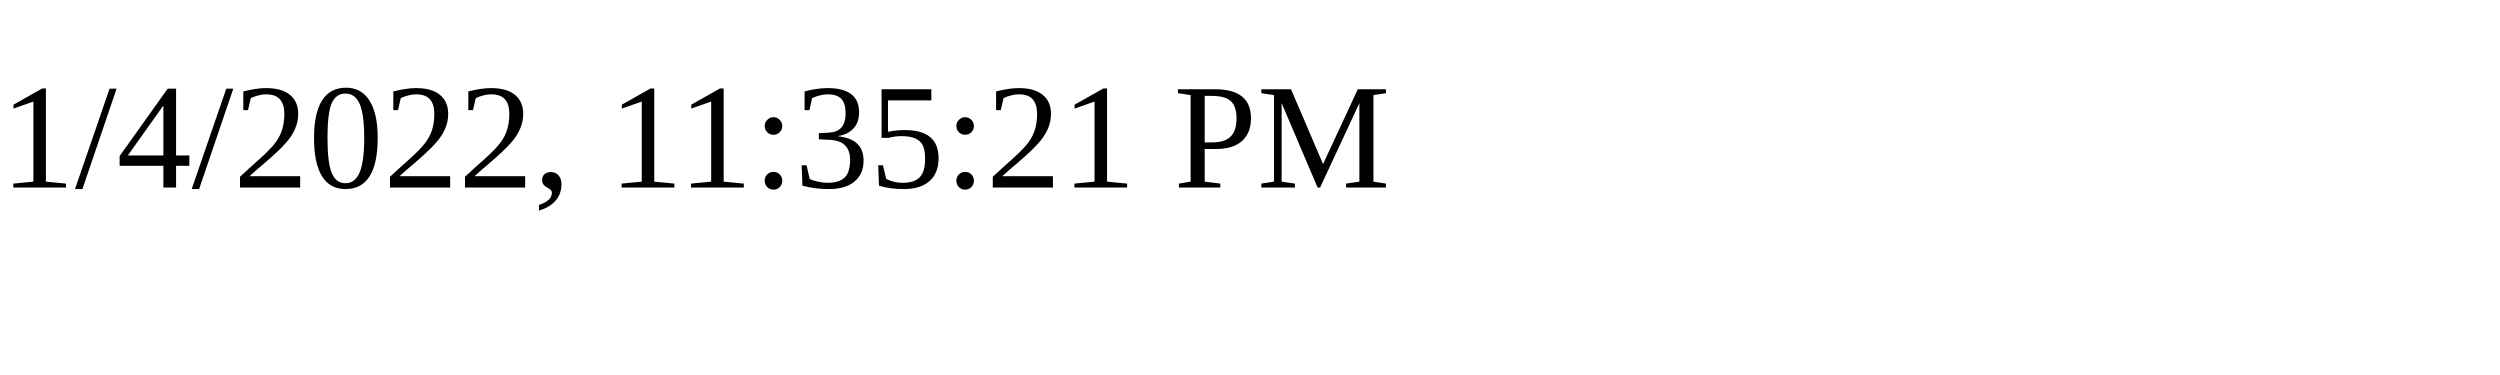
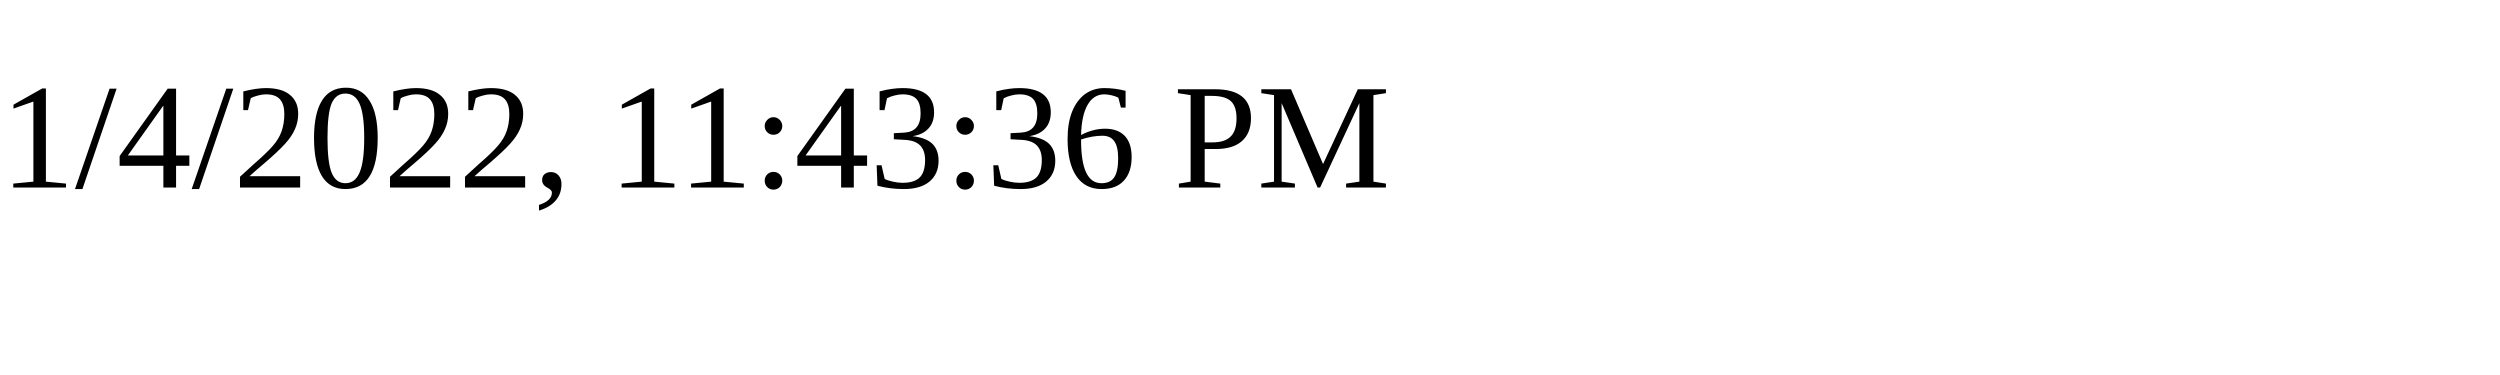
<svg xmlns="http://www.w3.org/2000/svg" height="30" width="200">
-   <text x="0" y="15">1/4/2022, 11:35:21 PM</text>
+   <text x="0" y="15">1/4/2022, 11:43:36 PM</text>
</svg>
